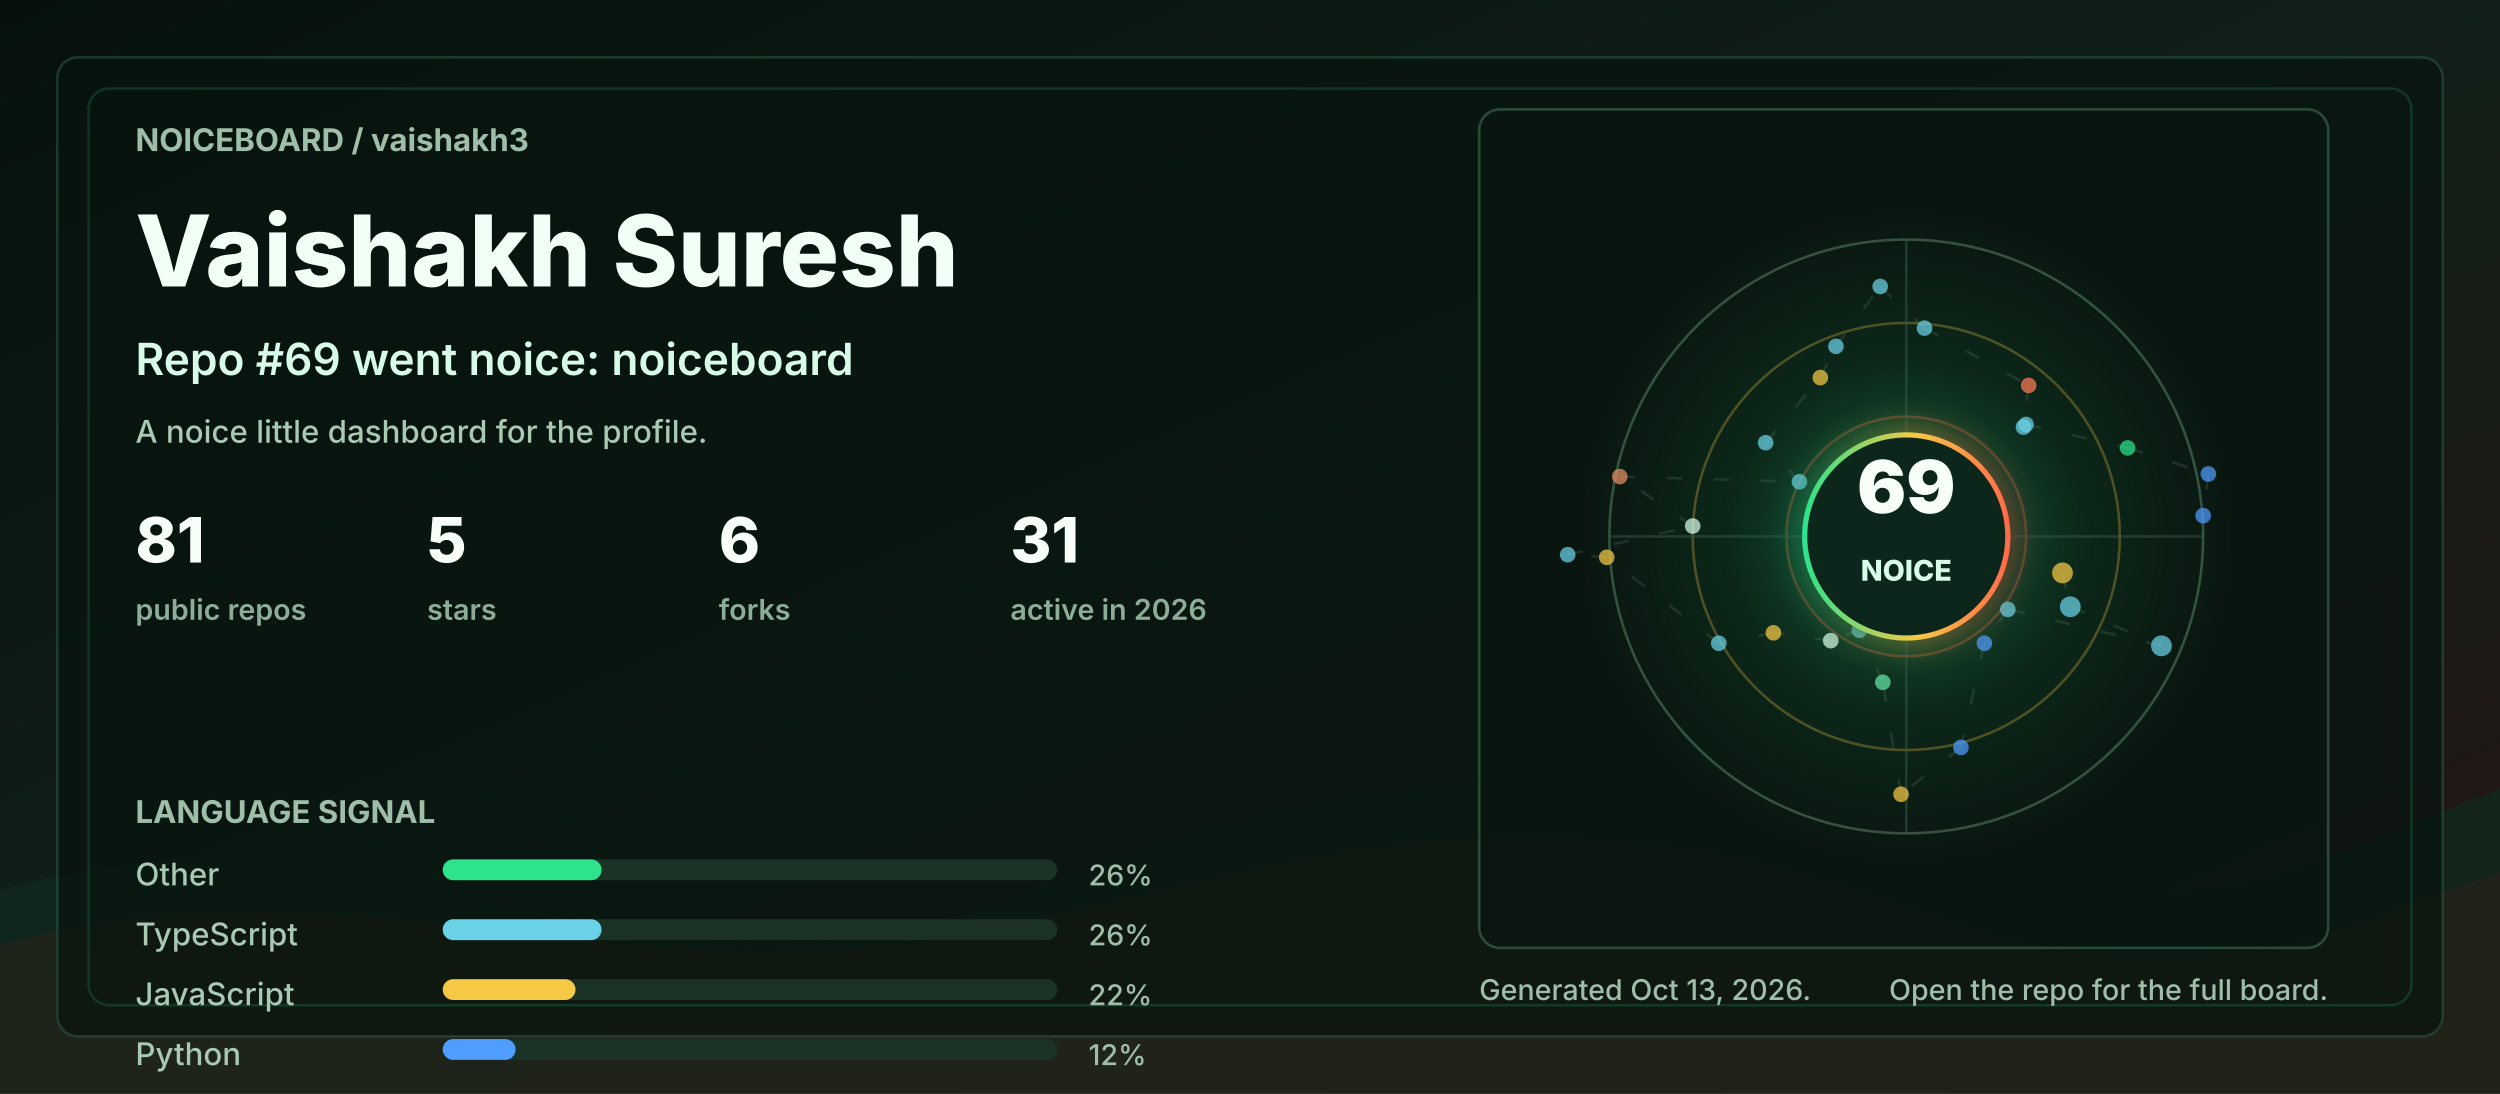
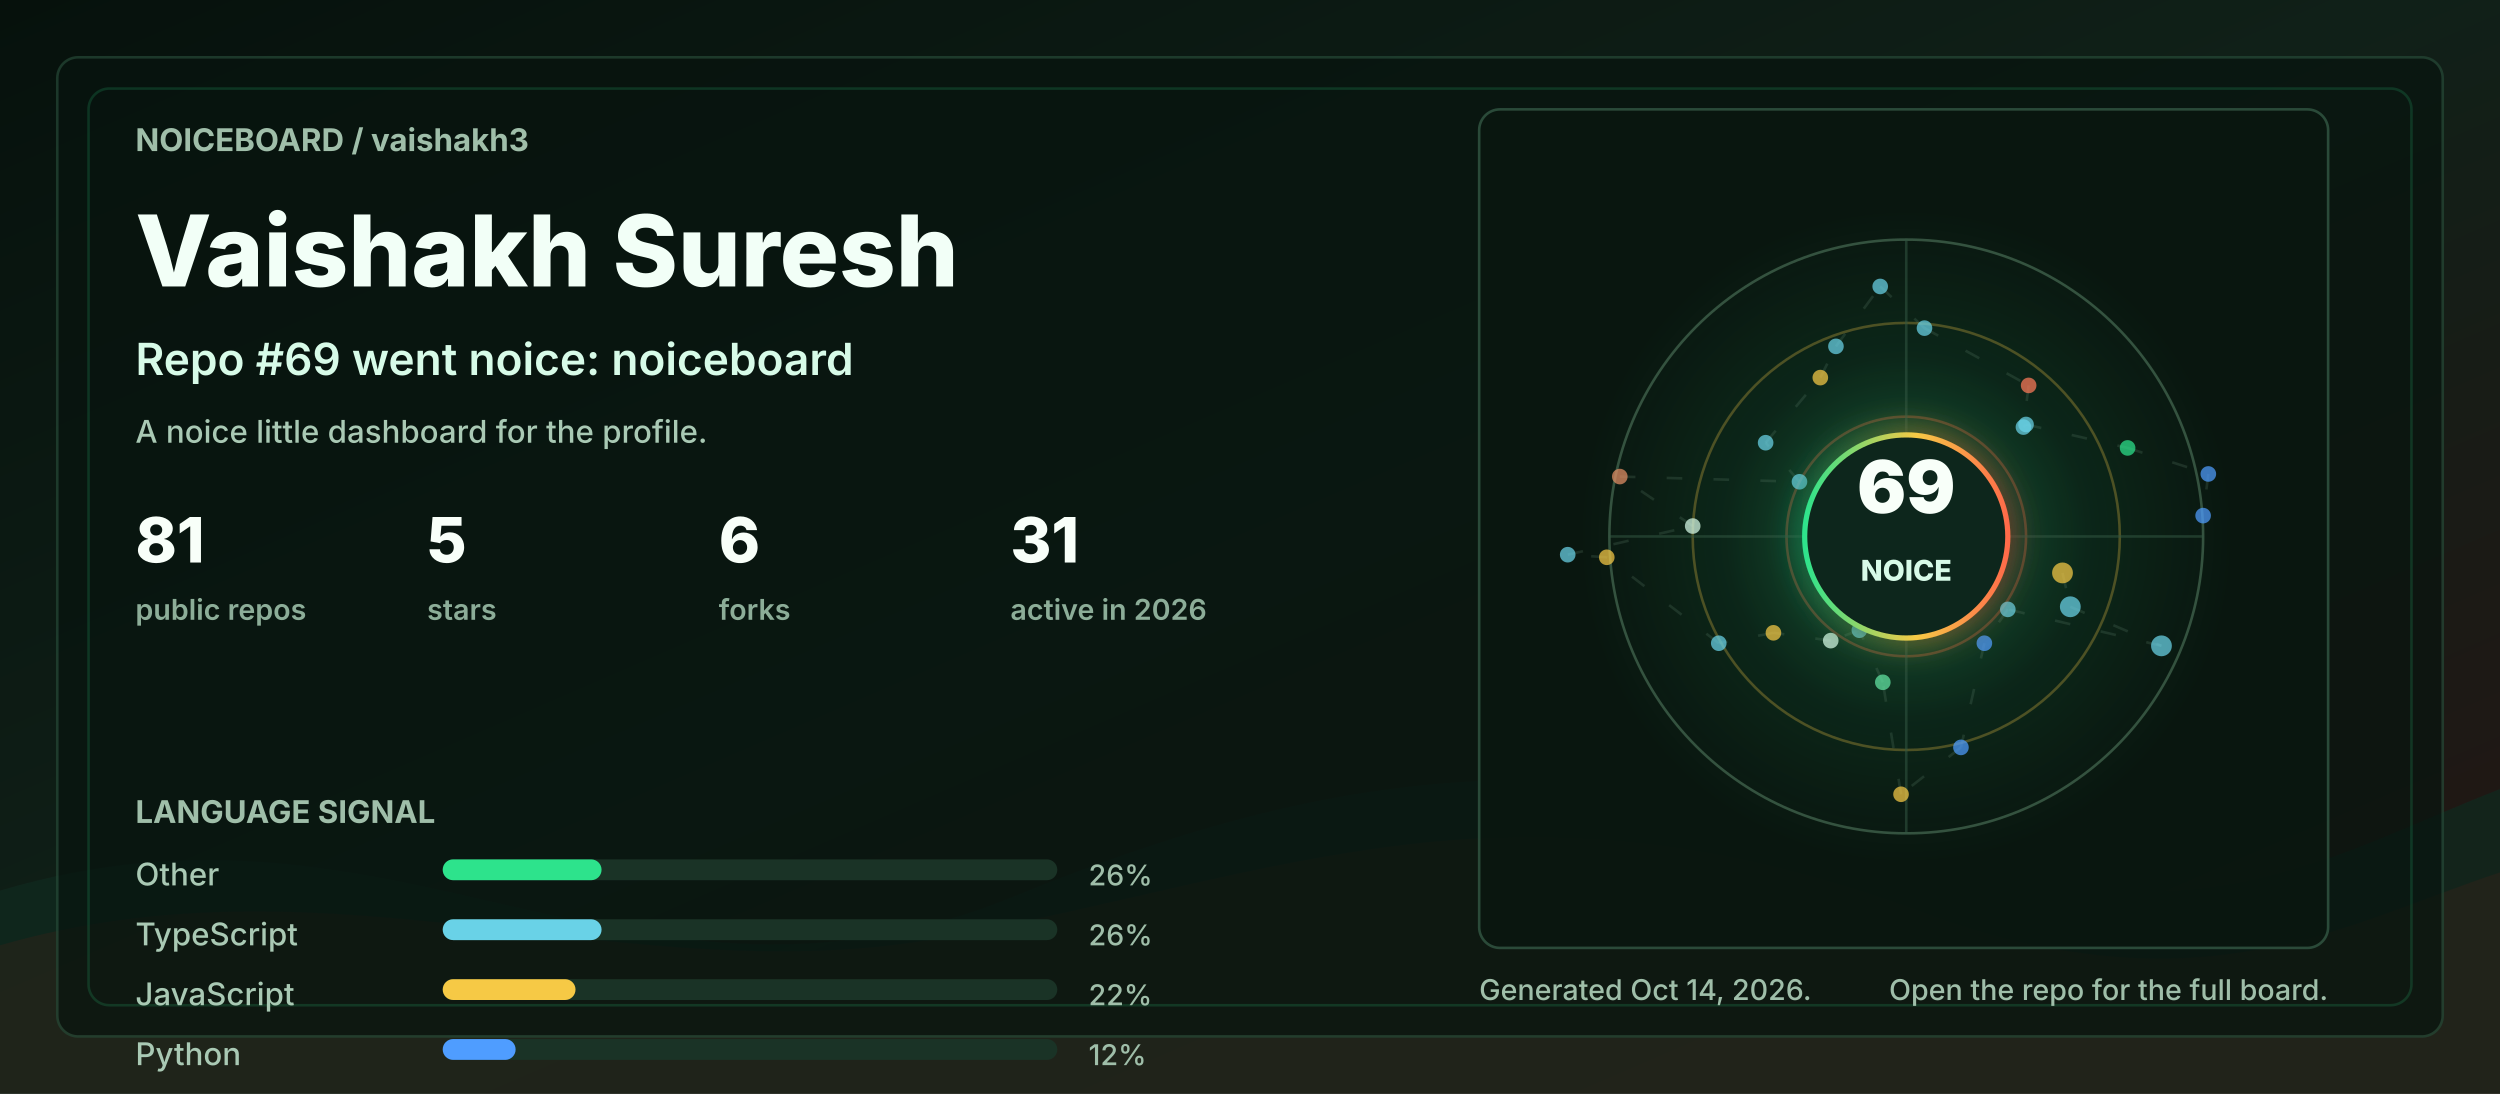
<svg xmlns="http://www.w3.org/2000/svg" width="960" height="420" viewBox="0 0 960 420" role="img" aria-labelledby="title desc">
  <defs>
    <linearGradient id="bg" x1="0" y1="0" x2="1" y2="1">
      <stop offset="0" stop-color="#06110c" />
      <stop offset="0.48" stop-color="#102018" />
      <stop offset="1" stop-color="#251513" />
    </linearGradient>
    <linearGradient id="accent" x1="0" y1="0" x2="1" y2="0">
      <stop offset="0" stop-color="#2de38c" />
      <stop offset="0.55" stop-color="#f6c945" />
      <stop offset="1" stop-color="#ff6b4a" />
    </linearGradient>
    <radialGradient id="halo" cx="50%" cy="50%" r="50%">
      <stop offset="0" stop-color="#2de38c" stop-opacity="0.36" />
      <stop offset="0.55" stop-color="#2de38c" stop-opacity="0.08" />
      <stop offset="1" stop-color="#2de38c" stop-opacity="0" />
    </radialGradient>
    <filter id="softGlow" x="-30%" y="-30%" width="160%" height="160%">
      <feGaussianBlur stdDeviation="6" result="blur" />
      <feMerge>
        <feMergeNode in="blur" />
        <feMergeNode in="SourceGraphic" />
      </feMerge>
    </filter>
    <style>
      .label { fill: #9fbea9; font: 700 12px ui-sans-serif, system-ui, -apple-system, BlinkMacSystemFont, "Segoe UI", sans-serif; letter-spacing: 0; }
      .tiny { fill: #9fbea9; font: 500 11px ui-sans-serif, system-ui, -apple-system, BlinkMacSystemFont, "Segoe UI", sans-serif; letter-spacing: 0; }
      .title { fill: #f2fff7; font: 800 38px ui-sans-serif, system-ui, -apple-system, BlinkMacSystemFont, "Segoe UI", sans-serif; letter-spacing: 0; }
      .subtitle { fill: #d7fbe8; font: 600 17px ui-sans-serif, system-ui, -apple-system, BlinkMacSystemFont, "Segoe UI", sans-serif; letter-spacing: 0; }
      .metric { fill: #f8fff9; font: 800 24px ui-sans-serif, system-ui, -apple-system, BlinkMacSystemFont, "Segoe UI", sans-serif; letter-spacing: 0; }
      .metric-label { fill: #8cad98; font: 600 11px ui-sans-serif, system-ui, -apple-system, BlinkMacSystemFont, "Segoe UI", sans-serif; letter-spacing: 0; }
      .repo { fill: #f8fff9; font: 750 16px ui-sans-serif, system-ui, -apple-system, BlinkMacSystemFont, "Segoe UI", sans-serif; letter-spacing: 0; }
      .muted { fill: #a9c9b4; font: 500 12px ui-sans-serif, system-ui, -apple-system, BlinkMacSystemFont, "Segoe UI", sans-serif; letter-spacing: 0; }
      .ring { animation: ring 9s linear infinite; transform-origin: 692px 206px; }
      .float { animation: float 5s ease-in-out infinite; }
      .pulse { animation: pulse 2.8s ease-in-out infinite; }
      .draw { stroke-dasharray: 6 12; animation: dash 13s linear infinite; }
      @keyframes ring { to { transform: rotate(360deg); } }
      @keyframes dash { to { stroke-dashoffset: -140; } }
      @keyframes pulse { 0%, 100% { opacity: .56; } 50% { opacity: 1; } }
      @keyframes float { 0%, 100% { transform: translateY(0); } 50% { transform: translateY(-7px); } }
      @media (prefers-reduced-motion: reduce) { * { animation: none !important; } }
    </style>
  </defs>
  <rect width="960" height="420" rx="0" fill="url(#bg)" />
  <path d="M0 342 C154 296 244 404 390 344 C520 291 615 284 754 330 C846 361 896 328 960 303 L960 420 L0 420 Z" fill="#10281e" opacity="0.78" />
  <path d="M0 363 C128 326 242 382 362 360 C493 336 581 292 738 350 C845 390 902 354 960 335 L960 420 L0 420 Z" fill="#3b1f17" opacity="0.34" />
  <rect x="22" y="22" width="916" height="376" rx="8" fill="#07130e" opacity="0.72" stroke="#244634" />
  <rect x="34" y="34" width="892" height="352" rx="8" fill="none" stroke="#2de38c" opacity="0.16" />
  <g transform="translate(52 58)">
    <text class="label" x="0" y="0">NOICEBOARD / vaishakh3</text>
    <text class="title" x="0" y="52">Vaishakh Suresh</text>
    <text class="subtitle" x="0" y="86">Repo #69 went noice: noiceboard</text>
    <text class="muted" x="0" y="112">A noice little dashboard for the profile.</text>
    <g transform="translate(0 158)">
      <g transform="translate(0 0)">
        <text class="metric" x="0" y="0">81</text>
        <text class="metric-label" x="0" y="22">public repos</text>
      </g>
      <g transform="translate(112 0)">
        <text class="metric" x="0" y="0">5</text>
        <text class="metric-label" x="0" y="22">stars</text>
      </g>
      <g transform="translate(224 0)">
        <text class="metric" x="0" y="0">6</text>
        <text class="metric-label" x="0" y="22">forks</text>
      </g>
      <g transform="translate(336 0)">
        <text class="metric" x="0" y="0">31</text>
        <text class="metric-label" x="0" y="22">active in 2026</text>
      </g>
    </g>
    <g transform="translate(0 258)">
      <text class="label" x="0" y="0">LANGUAGE SIGNAL</text>
      <g transform="translate(0 24)">
        <text class="muted" x="0" y="0">Other</text>
        <rect x="118" y="-10" width="236" height="8" rx="4" fill="#1a3326" />
        <rect x="118" y="-10" width="61" height="8" rx="4" fill="#2de38c" />
        <text class="tiny" x="366" y="0">26%</text>
      </g>
      <g transform="translate(0 47)">
        <text class="muted" x="0" y="0">TypeScript</text>
        <rect x="118" y="-10" width="236" height="8" rx="4" fill="#1a3326" />
        <rect x="118" y="-10" width="61" height="8" rx="4" fill="#69d2e7" />
        <text class="tiny" x="366" y="0">26%</text>
      </g>
      <g transform="translate(0 70)">
        <text class="muted" x="0" y="0">JavaScript</text>
        <rect x="118" y="-10" width="236" height="8" rx="4" fill="#1a3326" />
        <rect x="118" y="-10" width="51" height="8" rx="4" fill="#f6c945" />
        <text class="tiny" x="366" y="0">22%</text>
      </g>
      <g transform="translate(0 93)">
        <text class="muted" x="0" y="0">Python</text>
        <rect x="118" y="-10" width="236" height="8" rx="4" fill="#1a3326" />
        <rect x="118" y="-10" width="28" height="8" rx="4" fill="#4f9dff" />
        <text class="tiny" x="366" y="0">12%</text>
      </g>
    </g>
  </g>
  <g transform="translate(568 42)">
    <rect x="0" y="0" width="326" height="322" rx="8" fill="#08160f" opacity="0.82" stroke="#315642" />
    <circle cx="164" cy="164" r="126" fill="url(#halo)" class="pulse" />
    <circle cx="164" cy="164" r="114" fill="none" stroke="#34523f" stroke-width="1" />
    <circle cx="164" cy="164" r="82" fill="none" stroke="#f6c945" stroke-opacity="0.28" stroke-width="1" class="ring" />
    <circle cx="164" cy="164" r="46" fill="none" stroke="#ff6b4a" stroke-opacity="0.28" stroke-width="1" class="ring" />
    <line x1="50" y1="164" x2="278" y2="164" stroke="#315642" stroke-opacity="0.55" />
    <line x1="164" y1="50" x2="164" y2="278" stroke="#315642" stroke-opacity="0.55" />
    <line x1="224" y1="178" x2="227" y2="191" stroke="#5c7e68" stroke-opacity="0.24" stroke-width="1" class="draw" />
    <line x1="227" y1="191" x2="262" y2="206" stroke="#5c7e68" stroke-opacity="0.24" stroke-width="1" class="draw" />
    <line x1="262" y1="206" x2="203" y2="192" stroke="#5c7e68" stroke-opacity="0.24" stroke-width="1" class="draw" />
    <line x1="203" y1="192" x2="194" y2="205" stroke="#5c7e68" stroke-opacity="0.24" stroke-width="1" class="draw" />
    <line x1="194" y1="205" x2="185" y2="245" stroke="#5c7e68" stroke-opacity="0.24" stroke-width="1" class="draw" />
    <line x1="185" y1="245" x2="162" y2="263" stroke="#5c7e68" stroke-opacity="0.24" stroke-width="1" class="draw" />
    <line x1="162" y1="263" x2="155" y2="220" stroke="#5c7e68" stroke-opacity="0.24" stroke-width="1" class="draw" />
    <line x1="155" y1="220" x2="146" y2="200" stroke="#5c7e68" stroke-opacity="0.24" stroke-width="1" class="draw" />
    <line x1="146" y1="200" x2="135" y2="204" stroke="#5c7e68" stroke-opacity="0.24" stroke-width="1" class="draw" />
    <line x1="135" y1="204" x2="113" y2="201" stroke="#5c7e68" stroke-opacity="0.24" stroke-width="1" class="draw" />
    <line x1="113" y1="201" x2="92" y2="205" stroke="#5c7e68" stroke-opacity="0.24" stroke-width="1" class="draw" />
    <line x1="92" y1="205" x2="49" y2="172" stroke="#5c7e68" stroke-opacity="0.24" stroke-width="1" class="draw" />
    <line x1="49" y1="172" x2="34" y2="171" stroke="#5c7e68" stroke-opacity="0.24" stroke-width="1" class="draw" />
    <line x1="34" y1="171" x2="82" y2="160" stroke="#5c7e68" stroke-opacity="0.24" stroke-width="1" class="draw" />
    <line x1="82" y1="160" x2="54" y2="141" stroke="#5c7e68" stroke-opacity="0.24" stroke-width="1" class="draw" />
    <line x1="54" y1="141" x2="123" y2="143" stroke="#5c7e68" stroke-opacity="0.24" stroke-width="1" class="draw" />
    <line x1="123" y1="143" x2="110" y2="128" stroke="#5c7e68" stroke-opacity="0.24" stroke-width="1" class="draw" />
    <line x1="110" y1="128" x2="131" y2="103" stroke="#5c7e68" stroke-opacity="0.24" stroke-width="1" class="draw" />
    <line x1="131" y1="103" x2="137" y2="91" stroke="#5c7e68" stroke-opacity="0.24" stroke-width="1" class="draw" />
    <line x1="137" y1="91" x2="154" y2="68" stroke="#5c7e68" stroke-opacity="0.24" stroke-width="1" class="draw" />
    <line x1="154" y1="68" x2="171" y2="84" stroke="#5c7e68" stroke-opacity="0.24" stroke-width="1" class="draw" />
    <line x1="171" y1="84" x2="211" y2="106" stroke="#5c7e68" stroke-opacity="0.24" stroke-width="1" class="draw" />
    <line x1="211" y1="106" x2="209" y2="122" stroke="#5c7e68" stroke-opacity="0.24" stroke-width="1" class="draw" />
    <line x1="209" y1="122" x2="210" y2="121" stroke="#5c7e68" stroke-opacity="0.24" stroke-width="1" class="draw" />
    <line x1="210" y1="121" x2="249" y2="130" stroke="#5c7e68" stroke-opacity="0.24" stroke-width="1" class="draw" />
    <line x1="249" y1="130" x2="280" y2="140" stroke="#5c7e68" stroke-opacity="0.24" stroke-width="1" class="draw" />
    <line x1="280" y1="140" x2="278" y2="156" stroke="#5c7e68" stroke-opacity="0.24" stroke-width="1" class="draw" />
    <circle cx="224" cy="178" r="4" fill="#f6c945" opacity="0.72" class="pulse" />
    <circle cx="227" cy="191" r="4" fill="#69d2e7" opacity="0.72" class="" />
    <circle cx="262" cy="206" r="4" fill="#69d2e7" opacity="0.72" class="" />
    <circle cx="203" cy="192" r="3" fill="#69d2e7" opacity="0.72" class="pulse" />
    <circle cx="194" cy="205" r="3" fill="#4f9dff" opacity="0.72" class="" />
    <circle cx="185" cy="245" r="3" fill="#4f9dff" opacity="0.72" class="" />
    <circle cx="162" cy="263" r="3" fill="#f6c945" opacity="0.72" class="pulse" />
    <circle cx="155" cy="220" r="3" fill="#63e6a4" opacity="0.72" class="" />
    <circle cx="146" cy="200" r="3" fill="#69d2e7" opacity="0.72" class="" />
    <circle cx="135" cy="204" r="3" fill="#d7fbe8" opacity="0.72" class="pulse" />
    <circle cx="113" cy="201" r="3" fill="#f6c945" opacity="0.72" class="" />
    <circle cx="92" cy="205" r="3" fill="#69d2e7" opacity="0.72" class="" />
    <circle cx="49" cy="172" r="3" fill="#f6c945" opacity="0.72" class="pulse" />
    <circle cx="34" cy="171" r="3" fill="#69d2e7" opacity="0.72" class="" />
    <circle cx="82" cy="160" r="3" fill="#d7fbe8" opacity="0.72" class="" />
    <circle cx="54" cy="141" r="3" fill="#e58f65" opacity="0.72" class="pulse" />
    <circle cx="123" cy="143" r="3" fill="#69d2e7" opacity="0.72" class="" />
    <circle cx="110" cy="128" r="3" fill="#69d2e7" opacity="0.72" class="" />
    <circle cx="131" cy="103" r="3" fill="#f6c945" opacity="0.72" class="pulse" />
    <circle cx="137" cy="91" r="3" fill="#69d2e7" opacity="0.72" class="" />
    <circle cx="154" cy="68" r="3" fill="#69d2e7" opacity="0.72" class="" />
    <circle cx="171" cy="84" r="3" fill="#69d2e7" opacity="0.72" class="pulse" />
    <circle cx="211" cy="106" r="3" fill="#ff7a59" opacity="0.72" class="" />
    <circle cx="209" cy="122" r="3" fill="#69d2e7" opacity="0.72" class="" />
    <circle cx="210" cy="121" r="3" fill="#69d2e7" opacity="0.72" class="pulse" />
    <circle cx="249" cy="130" r="3" fill="#2de38c" opacity="0.72" class="" />
    <circle cx="280" cy="140" r="3" fill="#4f9dff" opacity="0.72" class="" />
    <circle cx="278" cy="156" r="3" fill="#4f9dff" opacity="0.72" class="pulse" />
    <g class="float">
      <circle cx="164" cy="164" r="39" fill="#0e261b" stroke="url(#accent)" stroke-width="2" filter="url(#softGlow)" />
      <text x="164" y="155" fill="#f8fff9" text-anchor="middle" font-family="ui-sans-serif, system-ui, -apple-system, BlinkMacSystemFont, Segoe UI, sans-serif" font-size="28" font-weight="900" letter-spacing="0">69</text>
      <text x="164" y="181" fill="#d7fbe8" text-anchor="middle" font-family="ui-sans-serif, system-ui, -apple-system, BlinkMacSystemFont, Segoe UI, sans-serif" font-size="11" font-weight="800" letter-spacing="0">NOICE</text>
    </g>
  </g>
  <g transform="translate(568 384)">
-     <text class="tiny" x="0" y="0">Generated Oct 13, 2026.</text>
+     <text class="tiny" x="0" y="0">Generated Oct 14, 2026.</text>
    <text class="tiny" x="326" y="0" text-anchor="end">Open the repo for the full board.</text>
  </g>
</svg>
